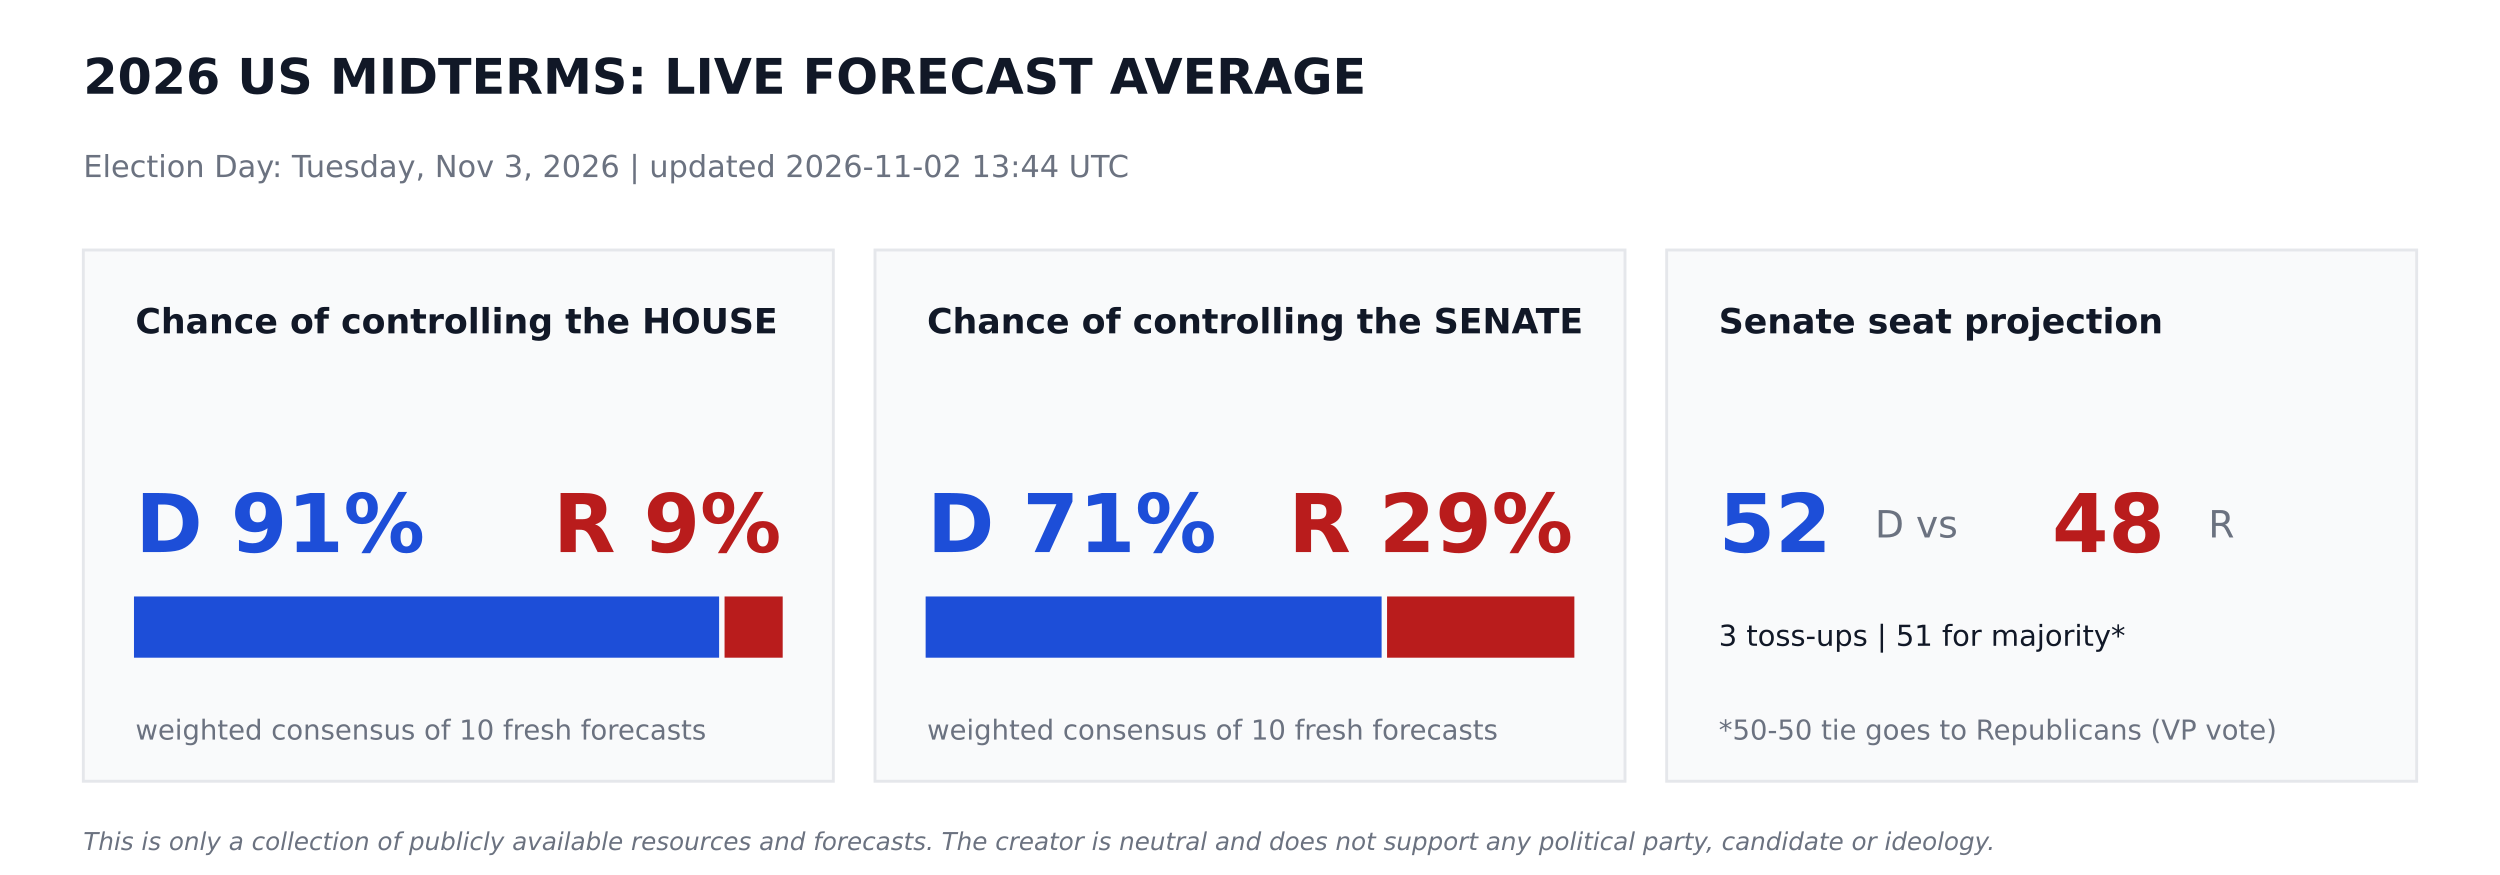
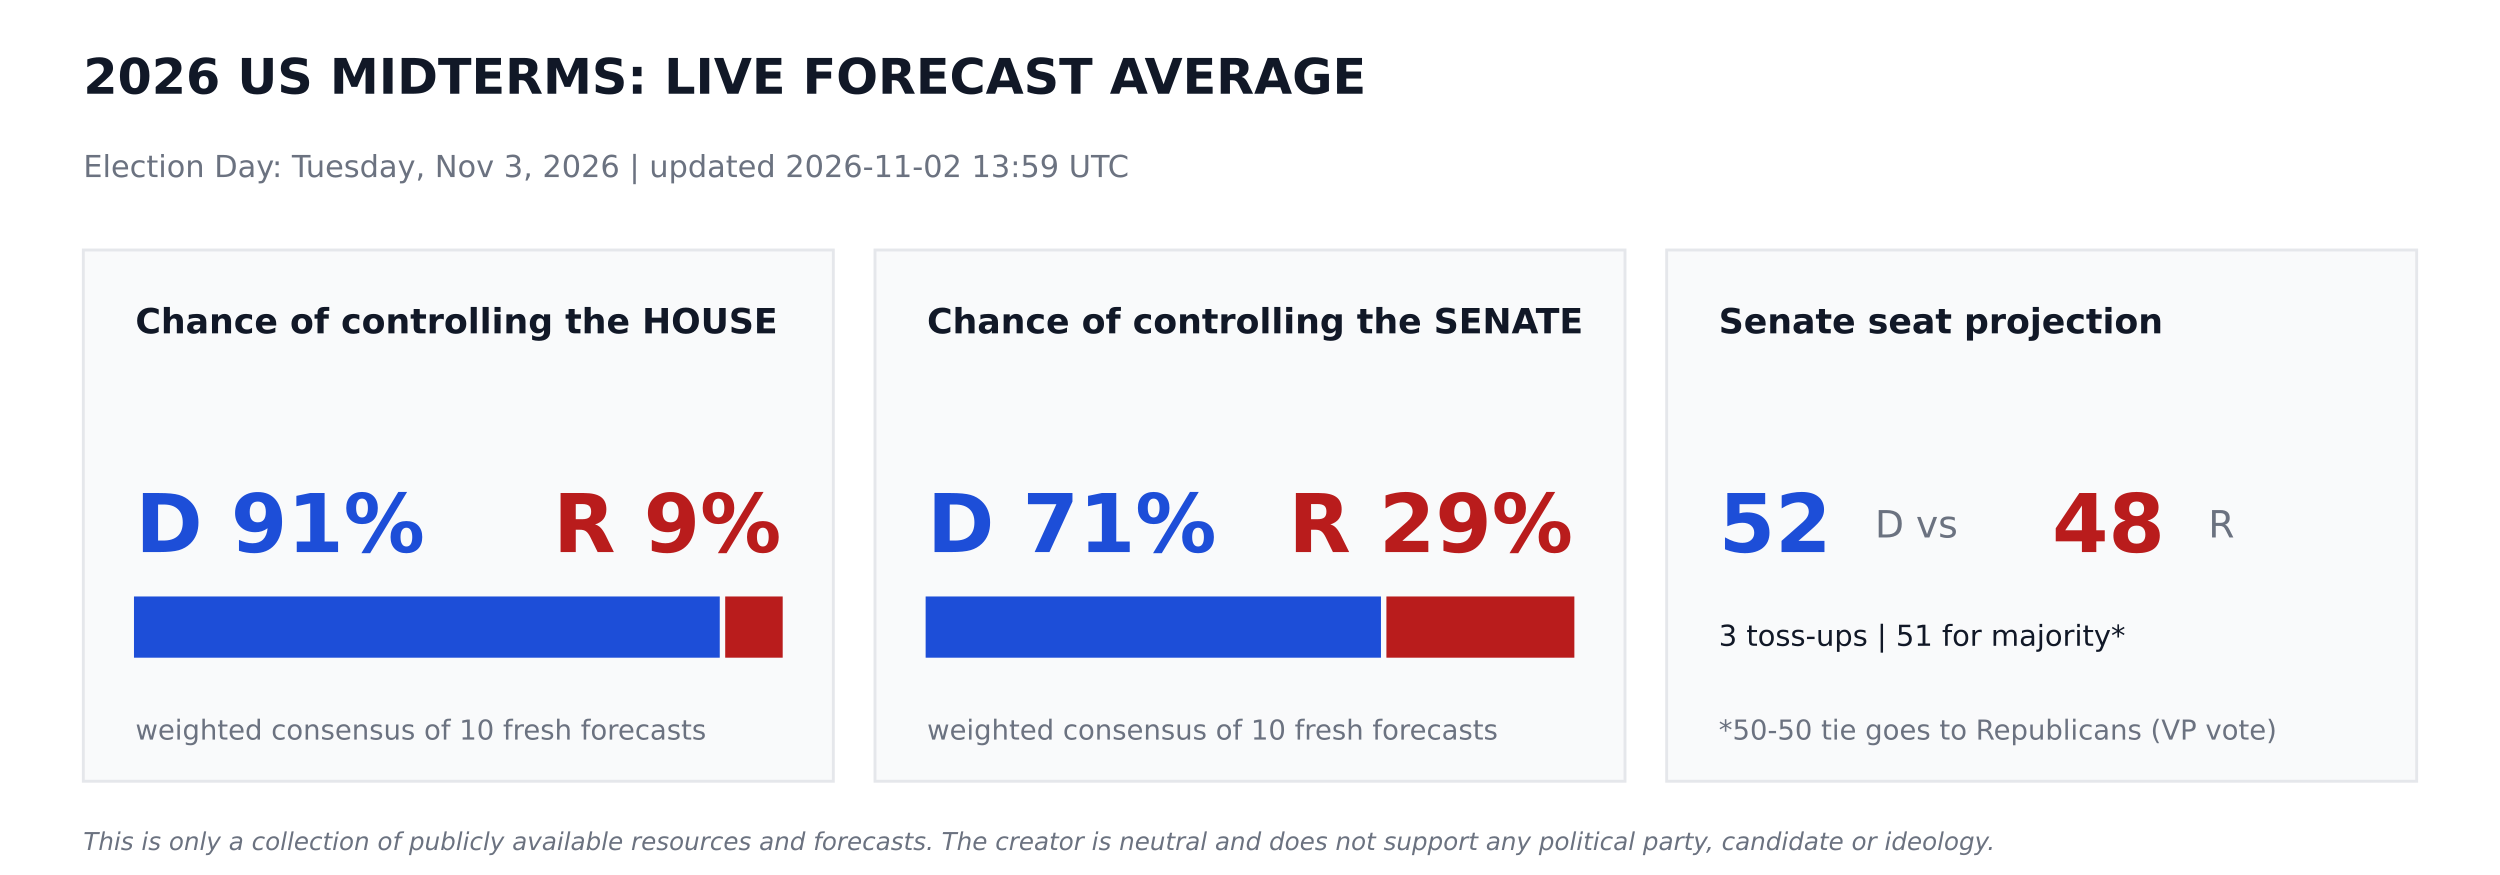
<svg xmlns="http://www.w3.org/2000/svg" width="864pt" height="302.4pt" viewBox="0 0 864 302.4" version="1.1">
  <defs>
    <style type="text/css">*{stroke-linejoin: round; stroke-linecap: butt}</style>
  </defs>
  <g id="figure_1">
    <g id="patch_1">
      <path d="M 0 302.4  L 864 302.4  L 864 0  L 0 0  z " style="fill: #ffffff" />
    </g>
    <g id="axes_1">
      <g id="patch_2">
-         <path d="M 28.8 270  L 288 270  L 288 86.4  L 28.8 86.4  z " clip-path="url(#pca9b0b0974)" style="fill: #f9fafb; stroke: #e5e7eb; stroke-linejoin: miter" />
+         <path d="M 28.8 270  L 288 270  L 288 86.4  L 28.8 86.4  z " clip-path="url(#p22dadedbd7)" style="fill: #f9fafb; stroke: #e5e7eb; stroke-linejoin: miter" />
      </g>
      <g id="patch_3">
-         <path d="M 46.8 226.8  L 248.026 226.8  L 248.026 206.64  L 46.8 206.64  z " clip-path="url(#pca9b0b0974)" style="fill: #1d4ed8; stroke: #1d4ed8; stroke-linejoin: miter" />
+         <path d="M 46.8 226.8  L 248.249 226.8  L 248.249 206.64  L 46.8 206.64  z " clip-path="url(#p22dadedbd7)" style="fill: #1d4ed8; stroke: #1d4ed8; stroke-linejoin: miter" />
      </g>
      <g id="patch_4">
-         <path d="M 250.906 226.8  L 270 226.8  L 270 206.64  L 250.906 206.64  z " clip-path="url(#pca9b0b0974)" style="fill: #b91c1c; stroke: #b91c1c; stroke-linejoin: miter" />
+         <path d="M 251.129 226.8  L 270 226.8  L 270 206.64  L 251.129 206.64  z " clip-path="url(#p22dadedbd7)" style="fill: #b91c1c; stroke: #b91c1c; stroke-linejoin: miter" />
      </g>
      <g id="patch_5">
-         <path d="M 302.4 270  L 561.6 270  L 561.6 86.4  L 302.4 86.4  z " clip-path="url(#pca9b0b0974)" style="fill: #f9fafb; stroke: #e5e7eb; stroke-linejoin: miter" />
+         <path d="M 302.4 270  L 561.6 270  L 561.6 86.4  L 302.4 86.4  z " clip-path="url(#p22dadedbd7)" style="fill: #f9fafb; stroke: #e5e7eb; stroke-linejoin: miter" />
      </g>
      <g id="patch_6">
-         <path d="M 320.4 226.8  L 476.986 226.8  L 476.986 206.64  L 320.4 206.64  z " clip-path="url(#pca9b0b0974)" style="fill: #1d4ed8; stroke: #1d4ed8; stroke-linejoin: miter" />
+         <path d="M 320.4 226.8  L 476.762 226.8  L 476.762 206.64  L 320.4 206.64  z " clip-path="url(#p22dadedbd7)" style="fill: #1d4ed8; stroke: #1d4ed8; stroke-linejoin: miter" />
      </g>
      <g id="patch_7">
-         <path d="M 479.866 226.8  L 543.6 226.8  L 543.6 206.64  L 479.866 206.64  z " clip-path="url(#pca9b0b0974)" style="fill: #b91c1c; stroke: #b91c1c; stroke-linejoin: miter" />
+         <path d="M 479.642 226.8  L 543.6 226.8  L 543.6 206.64  L 479.642 206.64  z " clip-path="url(#p22dadedbd7)" style="fill: #b91c1c; stroke: #b91c1c; stroke-linejoin: miter" />
      </g>
      <g id="patch_8">
-         <path d="M 576 270  L 835.2 270  L 835.2 86.4  L 576 86.4  z " clip-path="url(#pca9b0b0974)" style="fill: #f9fafb; stroke: #e5e7eb; stroke-linejoin: miter" />
+         <path d="M 576 270  L 835.2 270  L 835.2 86.4  L 576 86.4  z " clip-path="url(#p22dadedbd7)" style="fill: #f9fafb; stroke: #e5e7eb; stroke-linejoin: miter" />
      </g>
      <g id="text_1">
        <text style="font-weight: 700; font-size: 17px; font-family: 'DejaVu Sans'; text-anchor: start; fill: #111827" x="28.8" y="32.4" transform="rotate(-0 28.8 32.4)">2026 US MIDTERMS: LIVE FORECAST AVERAGE</text>
      </g>
      <g id="text_2">
-         <text style="font-size: 10.5px; font-family: 'DejaVu Sans'; text-anchor: start; fill: #6b7280" x="28.8" y="61.2" transform="rotate(-0 28.8 61.2)">Election Day: Tuesday, Nov 3, 2026   |   updated 2026-11-02 13:44 UTC</text>
+         <text style="font-size: 10.5px; font-family: 'DejaVu Sans'; text-anchor: start; fill: #6b7280" x="28.8" y="61.2" transform="rotate(-0 28.8 61.2)">Election Day: Tuesday, Nov 3, 2026   |   updated 2026-11-02 13:59 UTC</text>
      </g>
      <g id="text_3">
        <text style="font-weight: 700; font-size: 12px; font-family: 'DejaVu Sans'; text-anchor: start; fill: #111827" x="46.8" y="115.2" transform="rotate(-0 46.8 115.2)">Chance of controlling the HOUSE</text>
      </g>
      <g id="text_4">
        <text style="font-weight: 700; font-size: 28px; font-family: 'DejaVu Sans'; text-anchor: start; fill: #1d4ed8" x="46.8" y="190.8" transform="rotate(-0 46.8 190.8)">D 91%</text>
      </g>
      <g id="text_5">
        <text style="font-weight: 700; font-size: 28px; font-family: 'DejaVu Sans'; text-anchor: end; fill: #b91c1c" x="270" y="190.8" transform="rotate(-0 270 190.8)">R 9%</text>
      </g>
      <g id="text_6">
        <text style="font-size: 9.5px; font-family: 'DejaVu Sans'; text-anchor: start; fill: #6b7280" x="46.8" y="255.6" transform="rotate(-0 46.8 255.6)">weighted consensus of 10 fresh forecasts</text>
      </g>
      <g id="text_7">
        <text style="font-weight: 700; font-size: 12px; font-family: 'DejaVu Sans'; text-anchor: start; fill: #111827" x="320.4" y="115.2" transform="rotate(-0 320.4 115.2)">Chance of controlling the SENATE</text>
      </g>
      <g id="text_8">
        <text style="font-weight: 700; font-size: 28px; font-family: 'DejaVu Sans'; text-anchor: start; fill: #1d4ed8" x="320.4" y="190.8" transform="rotate(-0 320.4 190.8)">D 71%</text>
      </g>
      <g id="text_9">
        <text style="font-weight: 700; font-size: 28px; font-family: 'DejaVu Sans'; text-anchor: end; fill: #b91c1c" x="543.6" y="190.8" transform="rotate(-0 543.6 190.8)">R 29%</text>
      </g>
      <g id="text_10">
        <text style="font-size: 9.5px; font-family: 'DejaVu Sans'; text-anchor: start; fill: #6b7280" x="320.4" y="255.6" transform="rotate(-0 320.4 255.6)">weighted consensus of 10 fresh forecasts</text>
      </g>
      <g id="text_11">
        <text style="font-weight: 700; font-size: 12px; font-family: 'DejaVu Sans'; text-anchor: start; fill: #111827" x="594" y="115.2" transform="rotate(-0 594 115.2)">Senate seat projection</text>
      </g>
      <g id="text_12">
        <text style="font-weight: 700; font-size: 28px; font-family: 'DejaVu Sans'; text-anchor: start; fill: #1d4ed8" x="594" y="190.8" transform="rotate(-0 594 190.8)">52</text>
      </g>
      <g id="text_13">
        <text style="font-size: 13px; font-family: 'DejaVu Sans'; text-anchor: start; fill: #6b7280" x="648" y="185.76" transform="rotate(-0 648 185.76)">D  vs</text>
      </g>
      <g id="text_14">
        <text style="font-weight: 700; font-size: 28px; font-family: 'DejaVu Sans'; text-anchor: start; fill: #b91c1c" x="709.2" y="190.8" transform="rotate(-0 709.2 190.8)">48</text>
      </g>
      <g id="text_15">
        <text style="font-size: 13px; font-family: 'DejaVu Sans'; text-anchor: start; fill: #6b7280" x="763.2" y="185.76" transform="rotate(-0 763.2 185.76)">R</text>
      </g>
      <g id="text_16">
        <text style="font-size: 10px; font-family: 'DejaVu Sans'; text-anchor: start; fill: #111827" x="594" y="223.2" transform="rotate(-0 594 223.2)">3 toss-ups  |  51 for majority*</text>
      </g>
      <g id="text_17">
        <text style="font-size: 9.5px; font-family: 'DejaVu Sans'; text-anchor: start; fill: #6b7280" x="594" y="255.6" transform="rotate(-0 594 255.6)">*50-50 tie goes to Republicans (VP vote)</text>
      </g>
      <g id="text_18">
        <text style="font-style: italic; font-size: 8.5px; font-family: 'DejaVu Sans'; text-anchor: start; fill: #6b7280" x="28.8" y="293.76" transform="rotate(-0 28.8 293.76)">This is only a collection of publicly available resources and forecasts. The creator is neutral and does not support any political party, candidate or ideology.</text>
      </g>
    </g>
  </g>
  <defs>
-     <clipPath id="pca9b0b0974">
+     <clipPath id="p22dadedbd7">
      <rect x="0" y="0" width="864" height="302.4" />
    </clipPath>
  </defs>
</svg>
